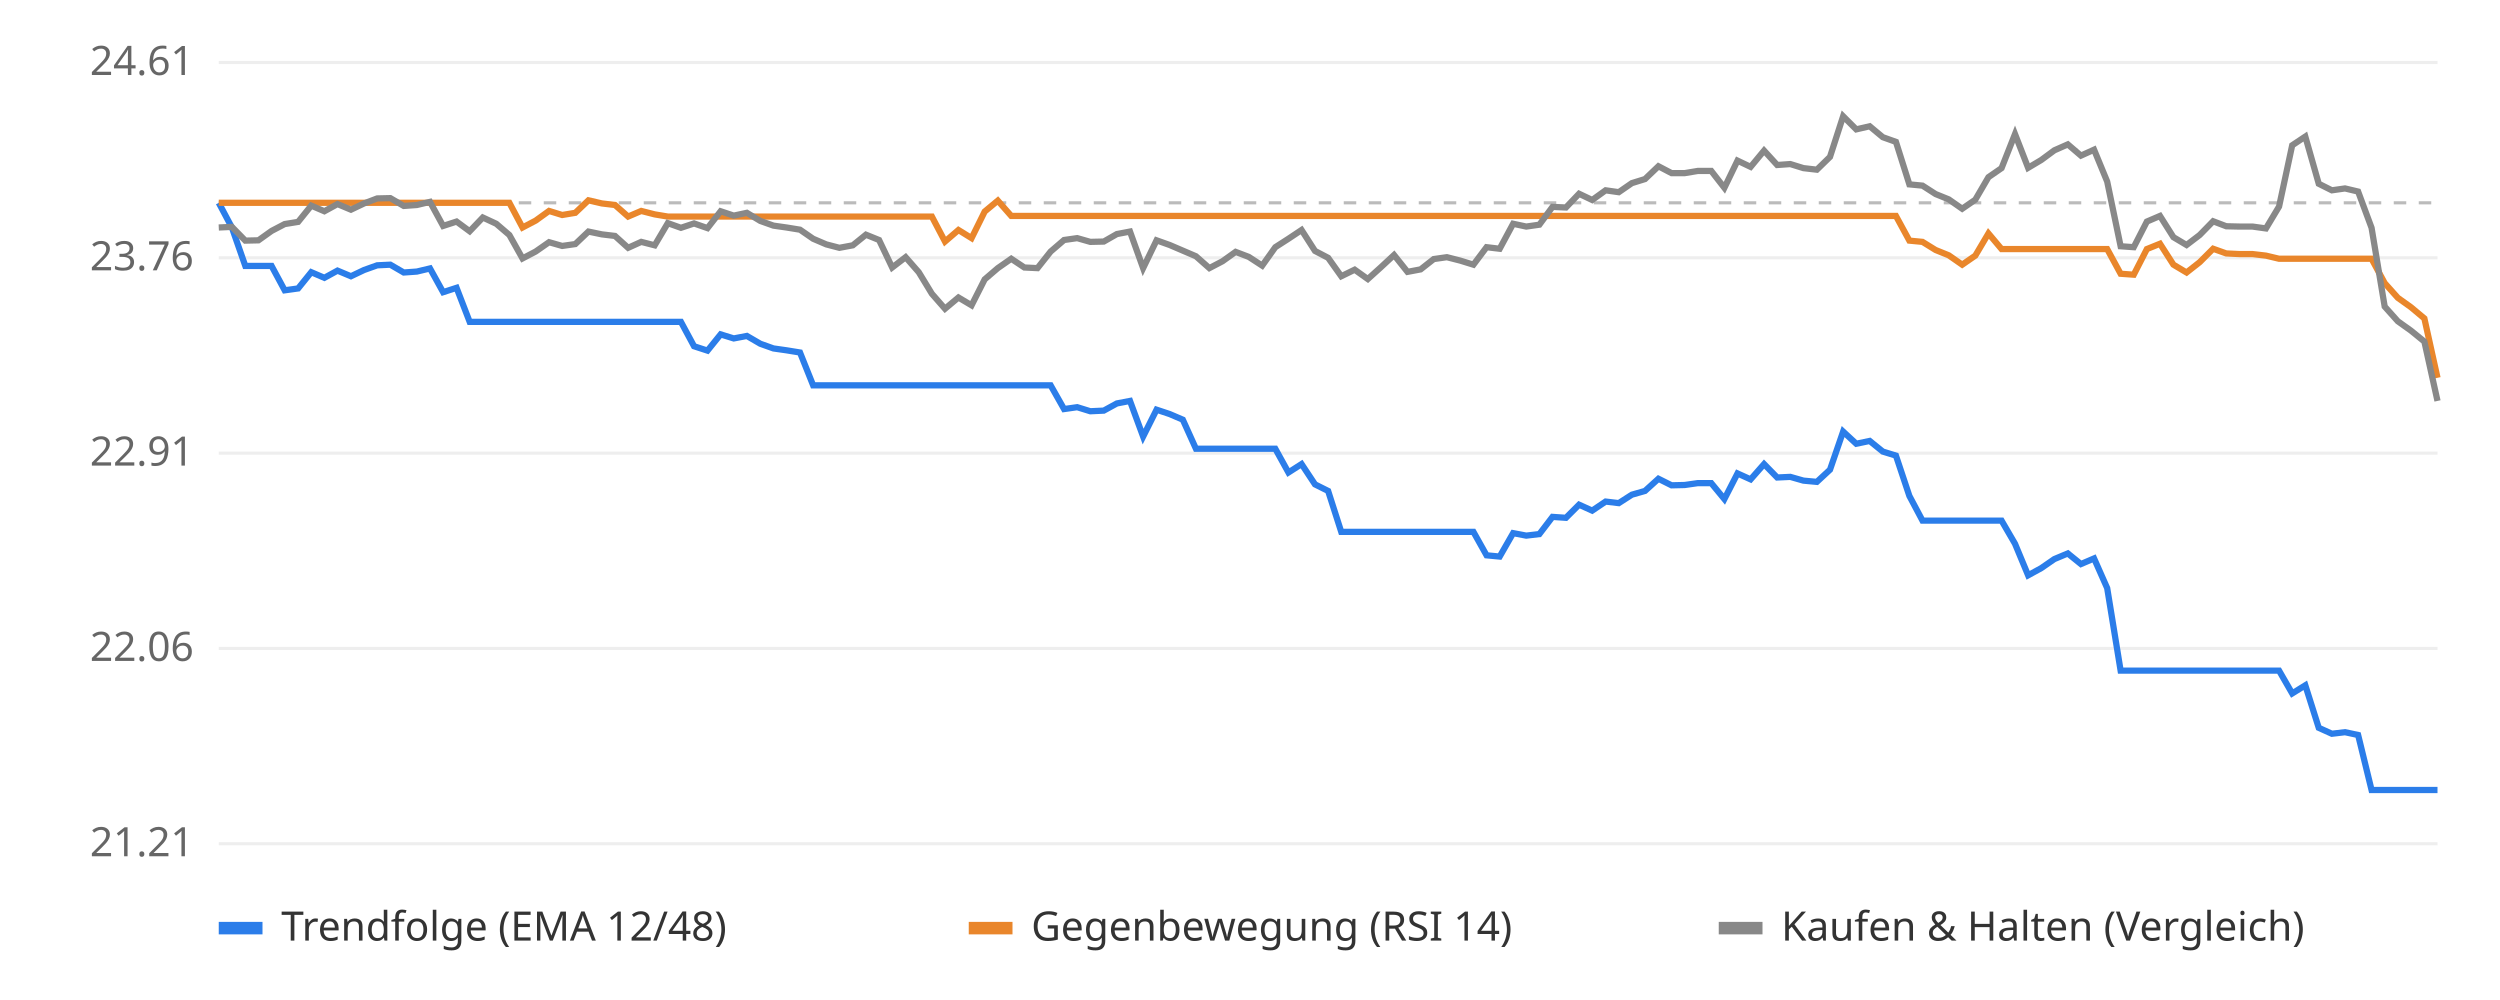
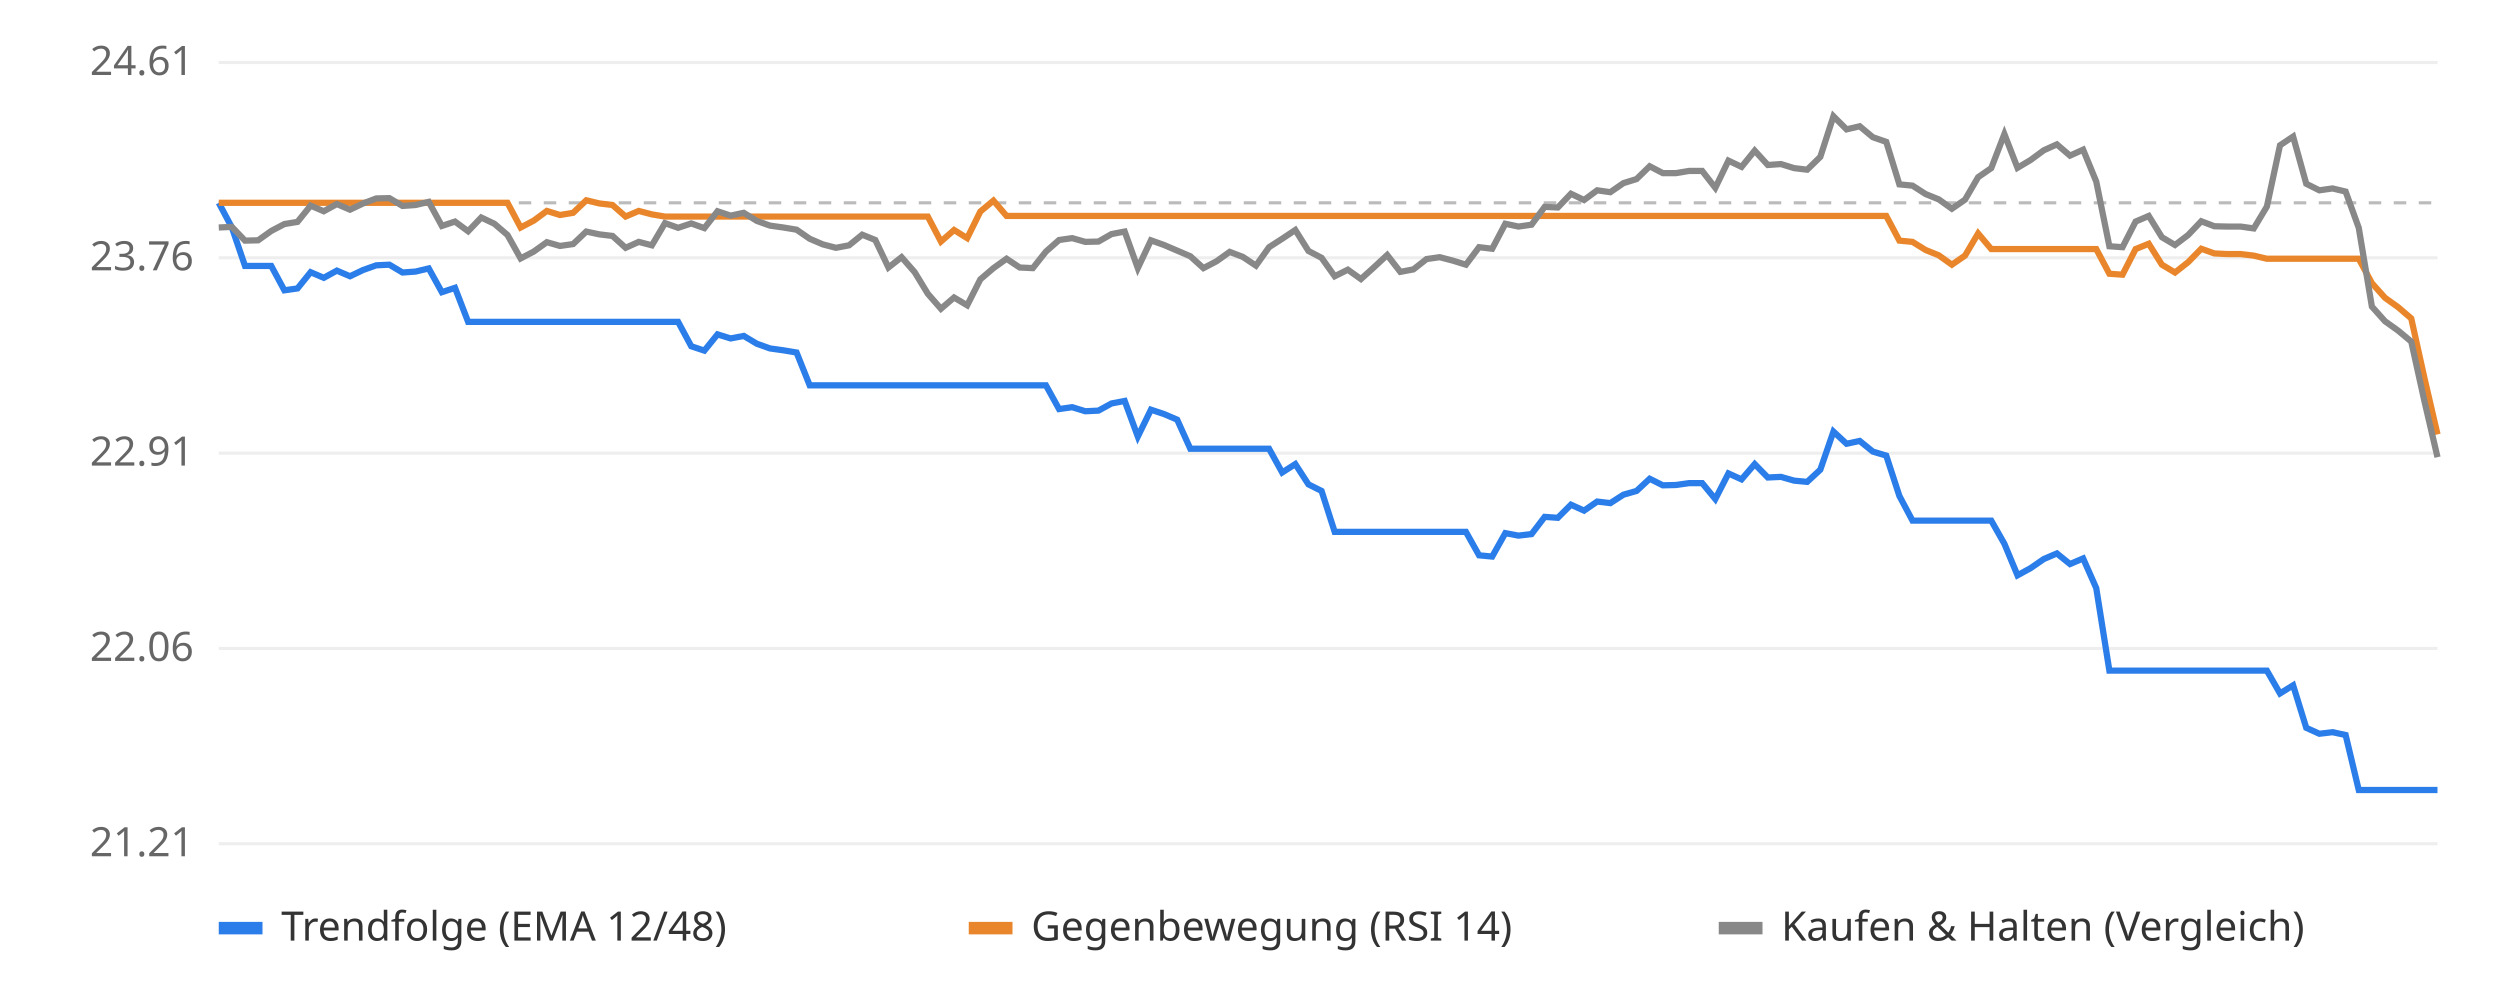
<svg xmlns="http://www.w3.org/2000/svg" viewBox="0 0 800 320" font-family="sans-serif" font-size="13">
  <rect width="800" height="320" fill="#ffffff" />
  <line x1="70" x2="780" y1="270.0" y2="270.0" stroke="#eeeeee" />
  <text x="62" y="274.0" text-anchor="end" fill="#666">21.21</text>
  <line x1="70" x2="780" y1="207.5" y2="207.5" stroke="#eeeeee" />
  <text x="62" y="211.5" text-anchor="end" fill="#666">22.06</text>
  <line x1="70" x2="780" y1="145.0" y2="145.0" stroke="#eeeeee" />
  <text x="62" y="149.0" text-anchor="end" fill="#666">22.91</text>
  <line x1="70" x2="780" y1="82.5" y2="82.5" stroke="#eeeeee" />
  <text x="62" y="86.5" text-anchor="end" fill="#666">23.76</text>
  <line x1="70" x2="780" y1="20.0" y2="20.0" stroke="#eeeeee" />
  <text x="62" y="24.0" text-anchor="end" fill="#666">24.61</text>
  <line x1="70" x2="780" y1="64.9" y2="64.9" stroke="#bbbbbb" stroke-dasharray="4 4" />
-   <polyline points="70.0,64.9 74.2,72.8 78.5,85.1 82.7,85.1 86.9,85.1 91.1,92.9 95.4,92.3 99.6,87.1 103.8,88.9 108.0,86.6 112.3,88.4 116.5,86.4 120.7,84.9 124.9,84.7 129.2,87.2 133.4,86.9 137.6,85.9 141.8,93.5 146.1,92.1 150.3,103.0 154.5,103.0 158.8,103.0 163.0,103.0 167.2,103.0 171.4,103.0 175.7,103.0 179.9,103.0 184.1,103.0 188.3,103.0 192.6,103.0 196.8,103.0 201.0,103.0 205.2,103.0 209.5,103.0 213.7,103.0 217.9,103.0 222.1,110.8 226.4,112.2 230.6,107.0 234.8,108.3 239.0,107.5 243.3,110.0 247.5,111.5 251.7,112.1 256.0,112.8 260.2,123.3 264.4,123.3 268.6,123.3 272.9,123.3 277.1,123.3 281.3,123.3 285.5,123.3 289.8,123.3 294.0,123.3 298.2,123.3 302.4,123.3 306.7,123.3 310.9,123.3 315.1,123.3 319.3,123.3 323.6,123.3 327.8,123.3 332.0,123.3 336.2,123.3 340.5,130.9 344.7,130.3 348.9,131.6 353.2,131.4 357.4,129.1 361.6,128.3 365.8,139.7 370.1,131.1 374.3,132.5 378.5,134.3 382.7,143.6 387.0,143.6 391.2,143.6 395.4,143.6 399.6,143.6 403.9,143.6 408.1,143.6 412.3,151.2 416.5,148.5 420.8,155.0 425.0,157.1 429.2,170.2 433.5,170.2 437.7,170.2 441.9,170.2 446.1,170.2 450.4,170.2 454.6,170.2 458.8,170.2 463.0,170.2 467.3,170.2 471.5,170.2 475.7,177.7 479.9,178.1 484.2,170.6 488.4,171.4 492.6,170.9 496.8,165.4 501.1,165.7 505.3,161.5 509.5,163.4 513.8,160.5 518.0,161.0 522.2,158.3 526.4,157.1 530.7,153.2 534.9,155.3 539.1,155.2 543.3,154.6 547.6,154.6 551.8,159.7 556.0,151.5 560.2,153.4 564.5,148.5 568.7,152.8 572.9,152.6 577.1,153.8 581.4,154.2 585.6,150.3 589.8,138.1 594.0,142.0 598.3,141.1 602.5,144.5 606.7,145.8 611.0,158.7 615.2,166.6 619.4,166.6 623.6,166.6 627.9,166.6 632.1,166.6 636.3,166.6 640.5,166.6 644.8,174.0 649.0,184.1 653.2,181.8 657.4,178.9 661.7,177.1 665.9,180.5 670.1,178.7 674.3,188.2 678.6,214.6 682.8,214.6 687.0,214.6 691.2,214.6 695.5,214.6 699.7,214.6 703.9,214.6 708.2,214.6 712.4,214.6 716.6,214.6 720.8,214.6 725.1,214.6 729.3,214.6 733.5,221.9 737.7,219.3 742.0,232.9 746.2,234.8 750.4,234.3 754.6,235.2 758.9,252.8 763.1,252.8 767.3,252.8 771.5,252.8 775.8,252.8 780.0,252.8" fill="none" stroke="#2b7de9" stroke-width="2" />
-   <polyline points="70.0,64.9 74.2,64.9 78.5,64.9 82.7,64.9 86.9,64.9 91.1,64.9 95.4,64.9 99.6,64.9 103.8,64.9 108.0,64.9 112.3,64.9 116.5,64.9 120.7,64.9 124.9,64.9 129.2,64.9 133.4,64.9 137.6,64.9 141.8,64.9 146.1,64.9 150.3,64.9 154.5,64.9 158.8,64.9 163.0,64.9 167.2,72.8 171.4,70.6 175.7,67.5 179.9,68.8 184.1,68.1 188.3,64.1 192.6,65.1 196.8,65.6 201.0,69.3 205.2,67.5 209.5,68.6 213.7,69.3 217.9,69.3 222.1,69.3 226.4,69.3 230.6,69.3 234.8,69.3 239.0,69.3 243.3,69.3 247.5,69.3 251.7,69.3 256.0,69.3 260.2,69.3 264.4,69.3 268.6,69.3 272.9,69.3 277.1,69.3 281.3,69.3 285.5,69.3 289.8,69.3 294.0,69.3 298.2,69.3 302.4,77.3 306.7,73.6 310.9,76.2 315.1,67.7 319.3,64.2 323.6,69.1 327.8,69.1 332.0,69.1 336.2,69.1 340.5,69.1 344.7,69.1 348.9,69.1 353.2,69.1 357.4,69.1 361.6,69.1 365.8,69.1 370.1,69.1 374.3,69.1 378.5,69.1 382.7,69.1 387.0,69.1 391.2,69.1 395.4,69.1 399.6,69.1 403.9,69.1 408.1,69.1 412.3,69.1 416.5,69.1 420.8,69.1 425.0,69.1 429.2,69.1 433.5,69.1 437.7,69.1 441.9,69.1 446.1,69.1 450.4,69.1 454.6,69.1 458.8,69.1 463.0,69.1 467.3,69.1 471.5,69.1 475.7,69.1 479.9,69.1 484.2,69.1 488.4,69.1 492.6,69.1 496.8,69.1 501.1,69.1 505.3,69.1 509.5,69.1 513.8,69.1 518.0,69.1 522.2,69.1 526.4,69.1 530.7,69.1 534.9,69.1 539.1,69.1 543.3,69.1 547.6,69.1 551.8,69.1 556.0,69.1 560.2,69.1 564.5,69.1 568.7,69.1 572.9,69.1 577.1,69.1 581.4,69.1 585.6,69.1 589.8,69.1 594.0,69.1 598.3,69.1 602.5,69.1 606.7,69.1 611.0,77.0 615.2,77.4 619.4,80.0 623.6,81.7 627.9,84.7 632.1,81.8 636.3,74.7 640.5,79.7 644.8,79.7 649.0,79.7 653.2,79.7 657.4,79.7 661.7,79.7 665.9,79.7 670.1,79.7 674.3,79.7 678.6,87.6 682.8,87.9 687.0,79.7 691.2,78.0 695.5,84.7 699.7,87.2 703.9,83.9 708.2,79.6 712.4,81.1 716.6,81.3 720.8,81.3 725.1,81.8 729.3,82.8 733.5,82.8 737.7,82.8 742.0,82.8 746.2,82.8 750.4,82.8 754.6,82.8 758.9,82.8 763.1,90.6 767.3,95.3 771.5,98.3 775.8,101.9 780.0,120.9" fill="none" stroke="#e9862b" stroke-width="2" />
-   <polyline points="70.0,72.8 74.2,72.6 78.5,77.0 82.7,76.9 86.9,73.9 91.1,71.7 95.4,71.0 99.6,65.8 103.8,67.6 108.0,65.3 112.3,67.1 116.5,65.1 120.7,63.5 124.9,63.4 129.2,65.9 133.4,65.6 137.6,64.6 141.8,72.3 146.1,70.9 150.3,74.0 154.5,69.6 158.8,71.6 163.0,75.2 167.2,82.7 171.4,80.5 175.7,77.5 179.9,78.7 184.1,78.1 188.3,74.1 192.6,75.0 196.8,75.5 201.0,79.3 205.2,77.4 209.5,78.5 213.7,71.4 217.9,72.9 222.1,71.5 226.4,73.0 230.6,67.6 234.8,69.0 239.0,68.1 243.3,70.7 247.5,72.2 251.7,72.8 256.0,73.5 260.2,76.4 264.4,78.2 268.6,79.3 272.9,78.5 277.1,75.1 281.3,76.8 285.5,85.6 289.8,82.3 294.0,87.1 298.2,94.0 302.4,98.8 306.7,95.2 310.9,97.7 315.1,89.4 319.3,85.8 323.6,82.8 327.8,85.6 332.0,85.8 336.2,80.5 340.5,76.8 344.7,76.2 348.9,77.4 353.2,77.3 357.4,74.9 361.6,74.1 365.8,85.8 370.1,76.9 374.3,78.4 378.5,80.2 382.7,82.0 387.0,85.8 391.2,83.6 395.4,80.6 399.6,82.2 403.9,85.0 408.1,79.1 412.3,76.4 416.5,73.6 420.8,80.3 425.0,82.5 429.2,88.4 433.5,86.3 437.7,89.3 441.9,85.5 446.1,81.6 450.4,87.0 454.6,86.2 458.8,82.9 463.0,82.3 467.3,83.4 471.5,84.7 475.7,79.1 479.9,79.6 484.2,71.6 488.4,72.5 492.6,71.9 496.8,66.2 501.1,66.4 505.3,62.0 509.5,64.0 513.8,60.9 518.0,61.5 522.2,58.6 526.4,57.3 530.7,53.2 534.9,55.4 539.1,55.4 543.3,54.7 547.6,54.7 551.8,60.1 556.0,51.4 560.2,53.4 564.5,48.2 568.7,52.8 572.9,52.5 577.1,53.8 581.4,54.3 585.6,50.2 589.8,37.2 594.0,41.4 598.3,40.4 602.5,43.9 606.7,45.4 611.0,59.0 615.2,59.4 619.4,62.1 623.6,63.8 627.9,66.8 632.1,63.9 636.3,56.7 640.5,53.8 644.8,42.9 649.0,53.7 653.2,51.2 657.4,48.1 661.7,46.2 665.9,49.8 670.1,47.9 674.3,58.1 678.6,78.8 682.8,79.1 687.0,70.9 691.2,69.1 695.5,75.9 699.7,78.4 703.9,75.2 708.2,70.8 712.4,72.4 716.6,72.5 720.8,72.5 725.1,73.1 729.3,66.1 733.5,46.5 737.7,43.7 742.0,58.8 746.2,60.9 750.4,60.3 754.6,61.3 758.9,72.9 763.1,98.1 767.3,102.8 771.5,105.8 775.8,109.3 780.0,128.3" fill="none" stroke="#888888" stroke-width="2" />
+   <polyline points="70.0,64.9 74.2,72.8 78.4,85.1 82.6,85.1 86.8,85.1 91.0,92.9 95.2,92.3 99.4,87.1 103.6,88.9 107.8,86.6 112.0,88.4 116.2,86.4 120.4,84.9 124.6,84.7 128.8,87.2 133.0,86.9 137.2,85.9 141.4,93.5 145.6,92.1 149.8,103.0 154.0,103.0 158.2,103.0 162.4,103.0 166.6,103.0 170.8,103.0 175.0,103.0 179.2,103.0 183.4,103.0 187.6,103.0 191.8,103.0 196.0,103.0 200.2,103.0 204.4,103.0 208.6,103.0 212.8,103.0 217.0,103.0 221.2,110.8 225.4,112.2 229.6,107.0 233.8,108.3 238.0,107.5 242.2,110.0 246.4,111.5 250.7,112.1 254.9,112.8 259.1,123.3 263.3,123.3 267.5,123.3 271.7,123.3 275.9,123.3 280.1,123.3 284.3,123.3 288.5,123.3 292.7,123.3 296.9,123.3 301.1,123.3 305.3,123.3 309.5,123.3 313.7,123.3 317.9,123.3 322.1,123.3 326.3,123.3 330.5,123.3 334.7,123.3 338.9,130.9 343.1,130.3 347.3,131.6 351.5,131.4 355.7,129.1 359.9,128.3 364.1,139.7 368.3,131.1 372.5,132.5 376.7,134.3 380.9,143.6 385.1,143.6 389.3,143.6 393.5,143.6 397.7,143.6 401.9,143.6 406.1,143.6 410.3,151.2 414.5,148.5 418.7,155.0 422.9,157.1 427.1,170.2 431.3,170.2 435.5,170.2 439.7,170.2 443.9,170.2 448.1,170.2 452.3,170.2 456.5,170.2 460.7,170.2 464.9,170.2 469.1,170.2 473.3,177.7 477.5,178.1 481.7,170.6 485.9,171.4 490.1,170.9 494.3,165.4 498.5,165.7 502.7,161.5 506.9,163.4 511.1,160.5 515.3,161.0 519.5,158.3 523.7,157.1 527.9,153.2 532.1,155.3 536.3,155.2 540.5,154.6 544.7,154.6 548.9,159.7 553.1,151.5 557.3,153.4 561.5,148.5 565.7,152.8 569.9,152.6 574.1,153.8 578.3,154.2 582.5,150.3 586.7,138.1 590.9,142.0 595.1,141.1 599.3,144.5 603.6,145.8 607.8,158.7 612.0,166.6 616.2,166.6 620.4,166.6 624.6,166.6 628.8,166.6 633.0,166.6 637.2,166.6 641.4,174.0 645.6,184.1 649.8,181.8 654.0,178.9 658.2,177.1 662.4,180.5 666.6,178.7 670.8,188.2 675.0,214.6 679.2,214.6 683.4,214.6 687.6,214.6 691.8,214.6 696.0,214.6 700.2,214.6 704.4,214.6 708.6,214.6 712.8,214.6 717.0,214.6 721.2,214.6 725.4,214.6 729.6,221.9 733.8,219.3 738.0,232.9 742.2,234.8 746.4,234.3 750.6,235.2 754.8,252.8 759.0,252.8 763.2,252.8 767.4,252.8 771.6,252.8 775.8,252.8 780.0,252.8" fill="none" stroke="#2b7de9" stroke-width="2" />
+   <polyline points="70.0,64.9 74.2,64.9 78.4,64.9 82.6,64.9 86.8,64.9 91.0,64.9 95.2,64.9 99.4,64.9 103.6,64.9 107.8,64.9 112.0,64.9 116.2,64.9 120.4,64.9 124.6,64.9 128.8,64.9 133.0,64.9 137.2,64.9 141.4,64.9 145.6,64.9 149.8,64.9 154.0,64.9 158.2,64.9 162.4,64.9 166.6,72.8 170.8,70.6 175.0,67.5 179.2,68.8 183.4,68.1 187.6,64.1 191.8,65.1 196.0,65.6 200.2,69.3 204.4,67.5 208.6,68.6 212.8,69.3 217.0,69.3 221.2,69.3 225.4,69.3 229.6,69.3 233.8,69.3 238.0,69.3 242.2,69.3 246.4,69.3 250.7,69.3 254.9,69.3 259.1,69.3 263.3,69.3 267.5,69.3 271.7,69.3 275.9,69.3 280.1,69.3 284.3,69.3 288.5,69.3 292.7,69.3 296.9,69.3 301.1,77.3 305.3,73.6 309.5,76.2 313.7,67.7 317.9,64.2 322.1,69.1 326.3,69.1 330.5,69.1 334.7,69.1 338.9,69.1 343.1,69.1 347.3,69.1 351.5,69.1 355.7,69.1 359.9,69.1 364.1,69.1 368.3,69.1 372.5,69.1 376.7,69.1 380.9,69.1 385.1,69.1 389.3,69.1 393.5,69.1 397.7,69.1 401.9,69.1 406.1,69.1 410.3,69.1 414.5,69.1 418.7,69.1 422.9,69.1 427.1,69.1 431.3,69.1 435.5,69.1 439.7,69.1 443.9,69.1 448.1,69.1 452.3,69.1 456.5,69.1 460.7,69.1 464.9,69.1 469.1,69.1 473.3,69.1 477.5,69.1 481.7,69.1 485.9,69.1 490.1,69.1 494.3,69.1 498.5,69.1 502.7,69.1 506.9,69.1 511.1,69.1 515.3,69.1 519.5,69.1 523.7,69.1 527.9,69.1 532.1,69.1 536.3,69.1 540.5,69.1 544.7,69.1 548.9,69.1 553.1,69.1 557.3,69.1 561.5,69.1 565.7,69.1 569.9,69.1 574.1,69.1 578.3,69.1 582.5,69.1 586.7,69.1 590.9,69.1 595.1,69.1 599.3,69.1 603.6,69.1 607.8,77.0 612.0,77.4 616.2,80.0 620.4,81.7 624.6,84.7 628.8,81.8 633.0,74.7 637.2,79.7 641.4,79.7 645.6,79.7 649.8,79.7 654.0,79.7 658.2,79.7 662.4,79.7 666.6,79.7 670.8,79.7 675.0,87.6 679.2,87.9 683.4,79.7 687.6,78.0 691.8,84.7 696.0,87.2 700.2,83.9 704.4,79.6 708.6,81.1 712.8,81.3 717.0,81.3 721.2,81.8 725.4,82.8 729.6,82.8 733.8,82.8 738.0,82.8 742.2,82.8 746.4,82.8 750.6,82.8 754.8,82.8 759.0,90.6 763.2,95.3 767.4,98.3 771.6,101.9 775.8,120.9 780.0,139.0" fill="none" stroke="#e9862b" stroke-width="2" />
+   <polyline points="70.0,72.8 74.2,72.6 78.4,77.0 82.6,76.9 86.8,73.9 91.0,71.7 95.2,71.0 99.4,65.8 103.6,67.6 107.8,65.3 112.0,67.1 116.2,65.1 120.4,63.5 124.6,63.4 128.8,65.9 133.0,65.6 137.2,64.6 141.4,72.3 145.6,70.9 149.8,74.0 154.0,69.6 158.2,71.6 162.4,75.2 166.6,82.7 170.8,80.5 175.0,77.5 179.2,78.7 183.4,78.1 187.6,74.1 191.8,75.0 196.0,75.5 200.2,79.3 204.4,77.4 208.6,78.5 212.8,71.4 217.0,72.9 221.2,71.5 225.4,73.0 229.6,67.6 233.8,69.0 238.0,68.1 242.2,70.7 246.4,72.2 250.7,72.8 254.9,73.5 259.1,76.4 263.3,78.2 267.5,79.3 271.7,78.5 275.9,75.1 280.1,76.8 284.3,85.6 288.5,82.3 292.7,87.1 296.9,94.0 301.1,98.8 305.3,95.2 309.5,97.7 313.7,89.4 317.9,85.8 322.1,82.8 326.3,85.6 330.5,85.8 334.7,80.5 338.9,76.8 343.1,76.2 347.3,77.4 351.5,77.3 355.7,74.9 359.9,74.1 364.1,85.8 368.3,76.9 372.5,78.4 376.7,80.2 380.9,82.0 385.1,85.8 389.3,83.6 393.5,80.6 397.7,82.2 401.9,85.0 406.1,79.1 410.3,76.4 414.5,73.6 418.7,80.3 422.9,82.5 427.1,88.4 431.3,86.3 435.5,89.3 439.7,85.5 443.9,81.6 448.1,87.0 452.3,86.2 456.5,82.9 460.7,82.3 464.9,83.4 469.1,84.7 473.3,79.1 477.5,79.6 481.7,71.6 485.9,72.5 490.1,71.9 494.3,66.2 498.5,66.4 502.7,62.0 506.9,64.0 511.1,60.9 515.3,61.5 519.5,58.6 523.7,57.3 527.9,53.2 532.1,55.4 536.3,55.4 540.5,54.7 544.7,54.7 548.9,60.1 553.1,51.4 557.3,53.4 561.5,48.2 565.7,52.8 569.9,52.5 574.1,53.8 578.3,54.3 582.5,50.2 586.7,37.2 590.9,41.4 595.1,40.4 599.3,43.9 603.6,45.4 607.8,59.0 612.0,59.4 616.2,62.1 620.4,63.8 624.6,66.8 628.8,63.9 633.0,56.7 637.2,53.8 641.4,42.9 645.6,53.7 649.8,51.2 654.0,48.1 658.2,46.2 662.4,49.8 666.6,47.9 670.8,58.1 675.0,78.8 679.2,79.1 683.4,70.9 687.6,69.1 691.8,75.9 696.0,78.4 700.2,75.2 704.4,70.8 708.6,72.4 712.8,72.5 717.0,72.5 721.2,73.1 725.4,66.1 729.6,46.5 733.8,43.7 738.0,58.8 742.2,60.9 746.4,60.3 750.6,61.3 754.8,72.9 759.0,98.1 763.2,102.8 767.4,105.8 771.6,109.3 775.8,128.3 780.0,146.3" fill="none" stroke="#888888" stroke-width="2" />
  <rect x="70" y="295" width="14" height="4" fill="#2b7de9" />
  <text x="90" y="301" fill="#333">Trendfolge (EMA 12/48)</text>
  <rect x="310" y="295" width="14" height="4" fill="#e9862b" />
  <text x="330" y="301" fill="#333">Gegenbewegung (RSI 14)</text>
  <rect x="550" y="295" width="14" height="4" fill="#888888" />
  <text x="570" y="301" fill="#333">Kaufen &amp; Halten (Vergleich)</text>
</svg>
